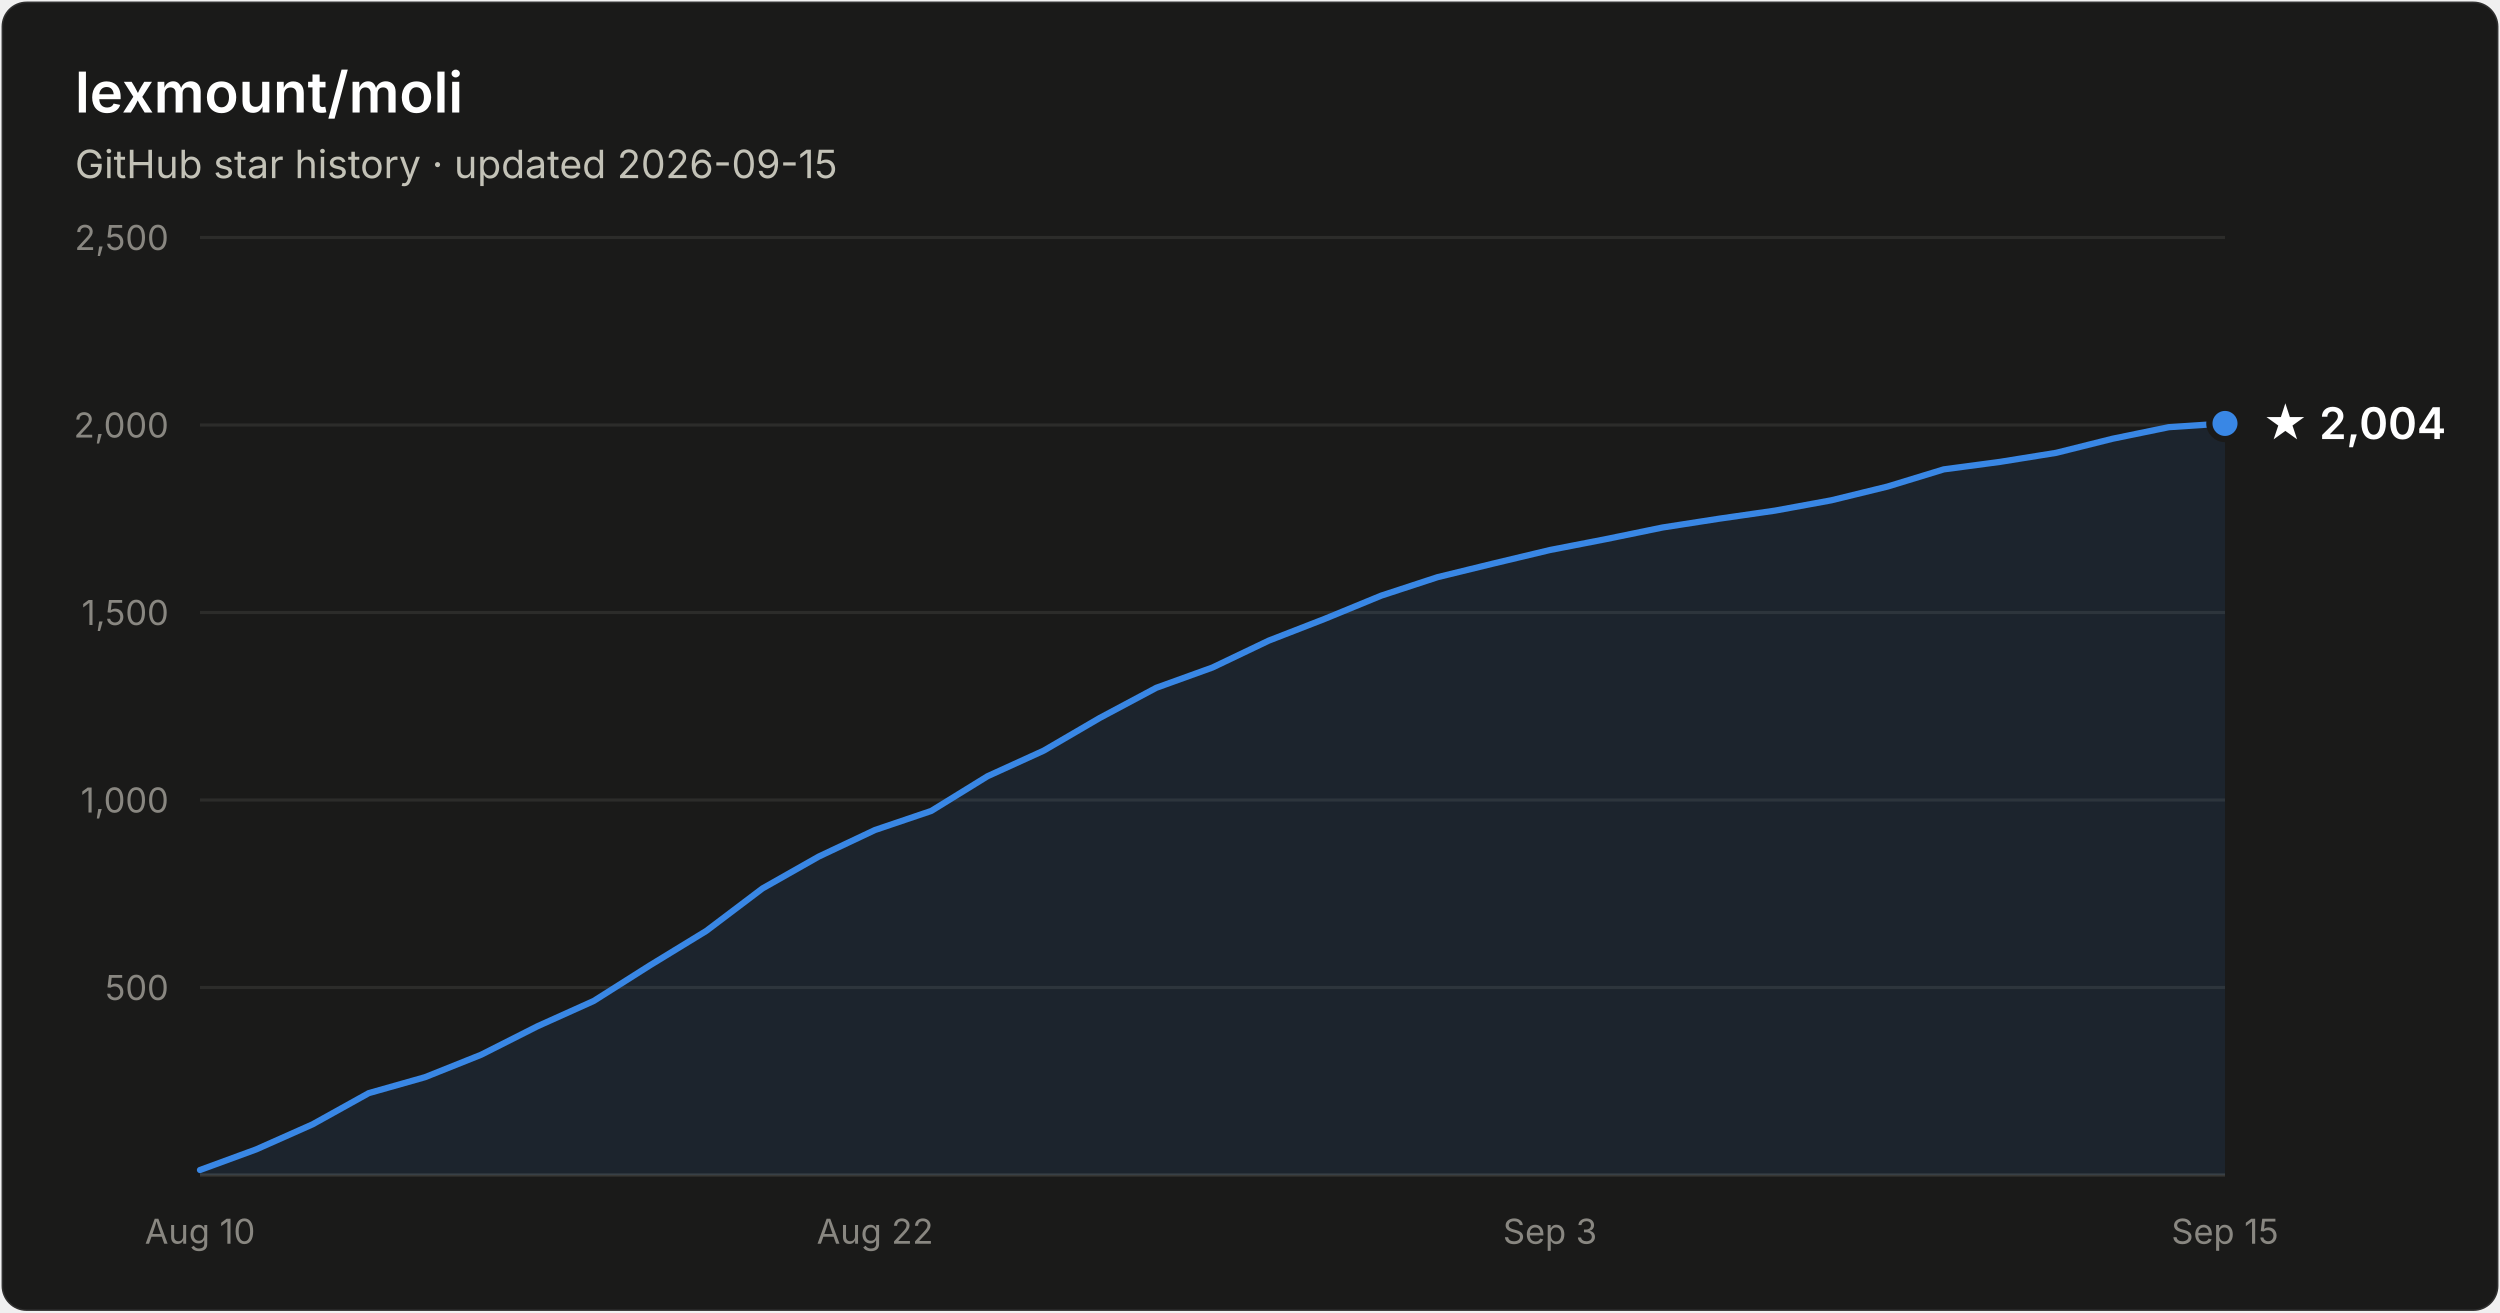
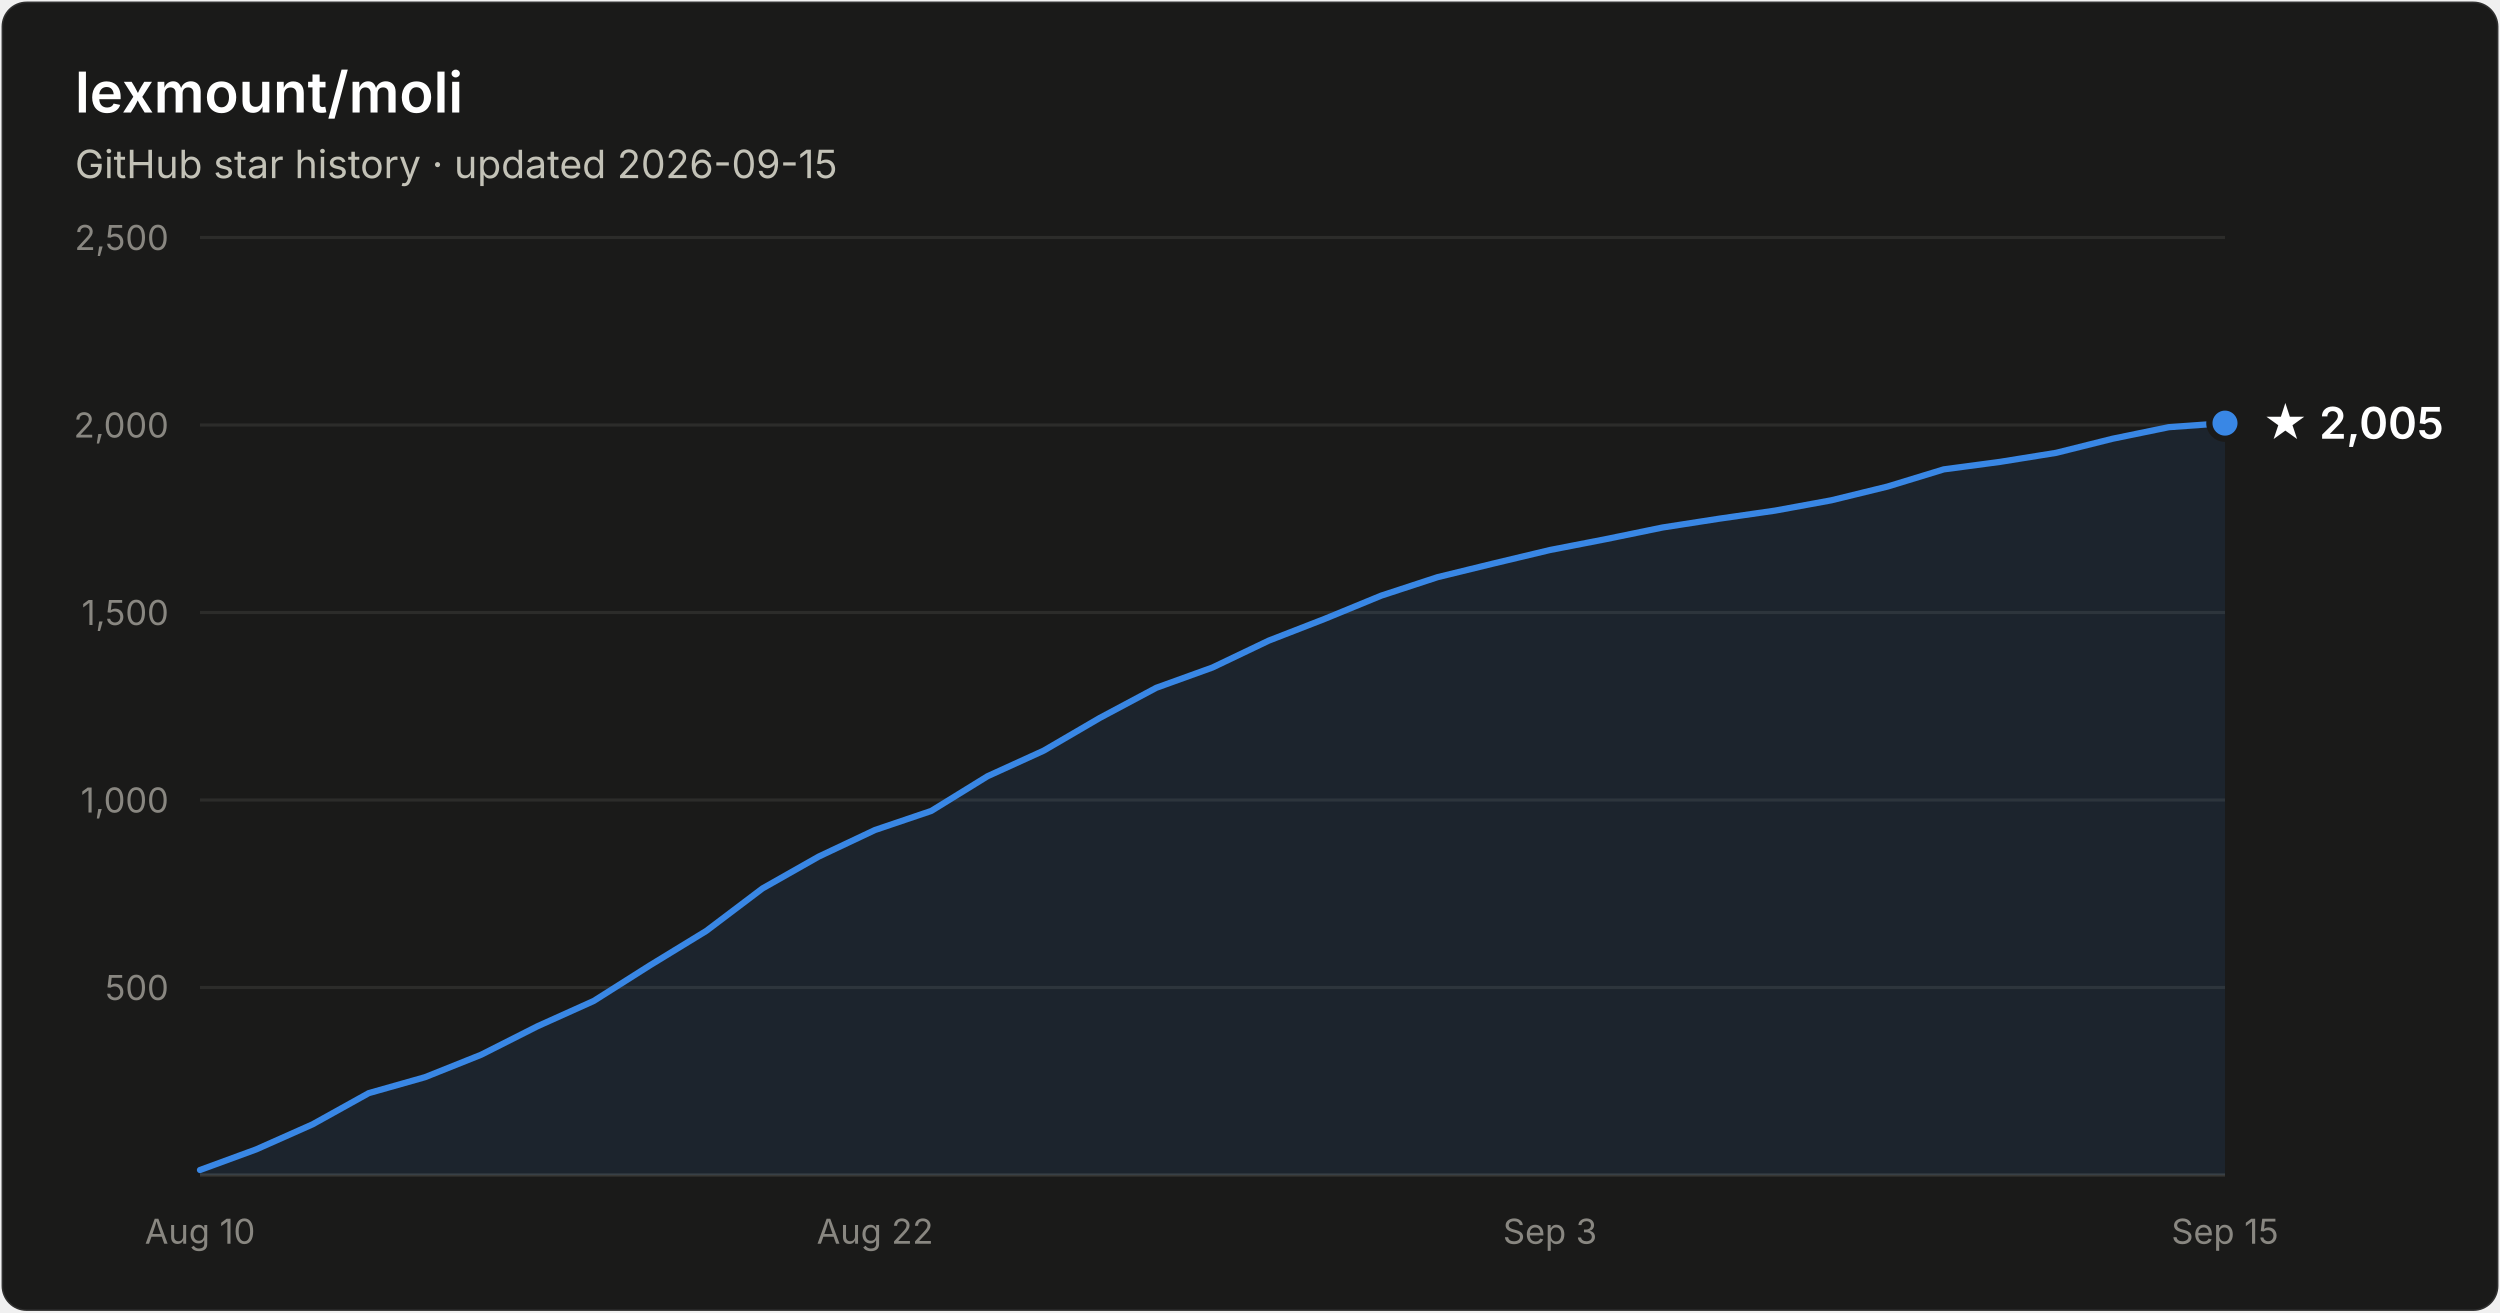
- <svg xmlns="http://www.w3.org/2000/svg" width="800" height="420" viewBox="0 0 800 420" font-family="system-ui, -apple-system, Segoe UI, sans-serif" role="img" aria-label="Star history of lexmount/moli: 2,004 stars as of 2026-09-15">
+ <svg xmlns="http://www.w3.org/2000/svg" width="800" height="420" viewBox="0 0 800 420" font-family="system-ui, -apple-system, Segoe UI, sans-serif" role="img" aria-label="Star history of lexmount/moli: 2,005 stars as of 2026-09-15">
  <rect x="0.5" y="0.5" width="799" height="419" rx="8" fill="#1a1a19" stroke="rgba(255,255,255,0.10)" />
  <text x="24" y="36" fill="#ffffff" font-size="18" font-weight="600">lexmount/moli</text>
  <text x="24" y="57" fill="#c3c2b7" font-size="12.5">GitHub star history · updated 2026-09-15</text>
  <line x1="64" y1="316.0" x2="712" y2="316.0" stroke="#2c2c2a" stroke-width="1" />
  <text x="54" y="320.0" text-anchor="end" fill="#898781" font-size="11" style="font-variant-numeric:tabular-nums">500</text>
  <line x1="64" y1="256.0" x2="712" y2="256.0" stroke="#2c2c2a" stroke-width="1" />
  <text x="54" y="260.0" text-anchor="end" fill="#898781" font-size="11" style="font-variant-numeric:tabular-nums">1,000</text>
  <line x1="64" y1="196.0" x2="712" y2="196.0" stroke="#2c2c2a" stroke-width="1" />
  <text x="54" y="200.0" text-anchor="end" fill="#898781" font-size="11" style="font-variant-numeric:tabular-nums">1,500</text>
  <line x1="64" y1="136.0" x2="712" y2="136.0" stroke="#2c2c2a" stroke-width="1" />
  <text x="54" y="140.0" text-anchor="end" fill="#898781" font-size="11" style="font-variant-numeric:tabular-nums">2,000</text>
  <line x1="64" y1="76.0" x2="712" y2="76.0" stroke="#2c2c2a" stroke-width="1" />
  <text x="54" y="80.0" text-anchor="end" fill="#898781" font-size="11" style="font-variant-numeric:tabular-nums">2,500</text>
  <line x1="64" y1="376" x2="712" y2="376" stroke="#383835" stroke-width="1" />
  <text x="64.0" y="398" text-anchor="middle" fill="#898781" font-size="11" style="font-variant-numeric:tabular-nums">Aug 10</text>
  <text x="280.0" y="398" text-anchor="middle" fill="#898781" font-size="11" style="font-variant-numeric:tabular-nums">Aug 22</text>
  <text x="496.0" y="398" text-anchor="middle" fill="#898781" font-size="11" style="font-variant-numeric:tabular-nums">Sep 3</text>
  <text x="712.0" y="398" text-anchor="middle" fill="#898781" font-size="11" style="font-variant-numeric:tabular-nums">Sep 15</text>
-   <path d="M64.0 374.4 L82.0 367.8 L100.0 359.8 L118.0 349.8 L136.0 344.7 L154.0 337.5 L172.0 328.4 L190.0 320.3 L208.0 308.9 L226.0 297.9 L244.0 284.3 L262.0 274.1 L280.0 265.6 L298.0 259.5 L316.0 248.4 L334.0 240.2 L352.0 229.7 L370.0 220.1 L388.0 213.6 L406.0 205.0 L424.0 198.0 L442.0 190.6 L460.0 184.7 L478.0 180.3 L496.0 176.0 L514.0 172.5 L532.0 168.8 L550.0 166.0 L568.0 163.4 L586.0 160.1 L604.0 155.7 L622.0 150.2 L640.0 147.8 L658.0 144.9 L676.0 140.4 L694.0 136.7 L712.0 135.5 L712.0 376 L64.0 376 Z" fill="#3987e5" fill-opacity="0.1" />
-   <path d="M64.0 374.4 L82.0 367.8 L100.0 359.8 L118.0 349.8 L136.0 344.7 L154.0 337.5 L172.0 328.4 L190.0 320.3 L208.0 308.9 L226.0 297.9 L244.0 284.3 L262.0 274.1 L280.0 265.6 L298.0 259.5 L316.0 248.4 L334.0 240.2 L352.0 229.7 L370.0 220.1 L388.0 213.6 L406.0 205.0 L424.0 198.0 L442.0 190.6 L460.0 184.7 L478.0 180.3 L496.0 176.0 L514.0 172.5 L532.0 168.8 L550.0 166.0 L568.0 163.4 L586.0 160.1 L604.0 155.7 L622.0 150.2 L640.0 147.8 L658.0 144.9 L676.0 140.4 L694.0 136.7 L712.0 135.5" fill="none" stroke="#3987e5" stroke-width="2" stroke-linejoin="round" stroke-linecap="round" />
-   <circle cx="712.0" cy="135.5" r="5" fill="#3987e5" stroke="#1a1a19" stroke-width="2" />
-   <text x="724.0" y="140.5" fill="#ffffff" font-size="14" font-weight="600">★ 2,004</text>
+   <path d="M64.0 374.4 L82.0 367.8 L100.0 359.8 L118.0 349.8 L136.0 344.7 L154.0 337.5 L172.0 328.4 L190.0 320.3 L208.0 308.9 L226.0 297.9 L244.0 284.3 L262.0 274.1 L280.0 265.6 L298.0 259.5 L316.0 248.4 L334.0 240.2 L352.0 229.7 L370.0 220.1 L388.0 213.6 L406.0 205.0 L424.0 198.0 L442.0 190.6 L460.0 184.7 L478.0 180.3 L496.0 176.0 L514.0 172.5 L532.0 168.8 L550.0 166.0 L568.0 163.4 L586.0 160.1 L604.0 155.7 L622.0 150.2 L640.0 147.8 L658.0 144.9 L676.0 140.4 L694.0 136.7 L712.0 135.4 L712.0 376 L64.0 376 Z" fill="#3987e5" fill-opacity="0.1" />
+   <path d="M64.0 374.4 L82.0 367.8 L100.0 359.8 L118.0 349.8 L136.0 344.7 L154.0 337.5 L172.0 328.4 L190.0 320.3 L208.0 308.9 L226.0 297.9 L244.0 284.3 L262.0 274.1 L280.0 265.6 L298.0 259.5 L316.0 248.4 L334.0 240.2 L352.0 229.7 L370.0 220.1 L388.0 213.6 L406.0 205.0 L424.0 198.0 L442.0 190.6 L460.0 184.7 L478.0 180.3 L496.0 176.0 L514.0 172.5 L532.0 168.8 L550.0 166.0 L568.0 163.4 L586.0 160.1 L604.0 155.7 L622.0 150.2 L640.0 147.8 L658.0 144.9 L676.0 140.4 L694.0 136.7 L712.0 135.4" fill="none" stroke="#3987e5" stroke-width="2" stroke-linejoin="round" stroke-linecap="round" />
+   <circle cx="712.0" cy="135.4" r="5" fill="#3987e5" stroke="#1a1a19" stroke-width="2" />
+   <text x="724.0" y="140.4" fill="#ffffff" font-size="14" font-weight="600">★ 2,005</text>
</svg>
